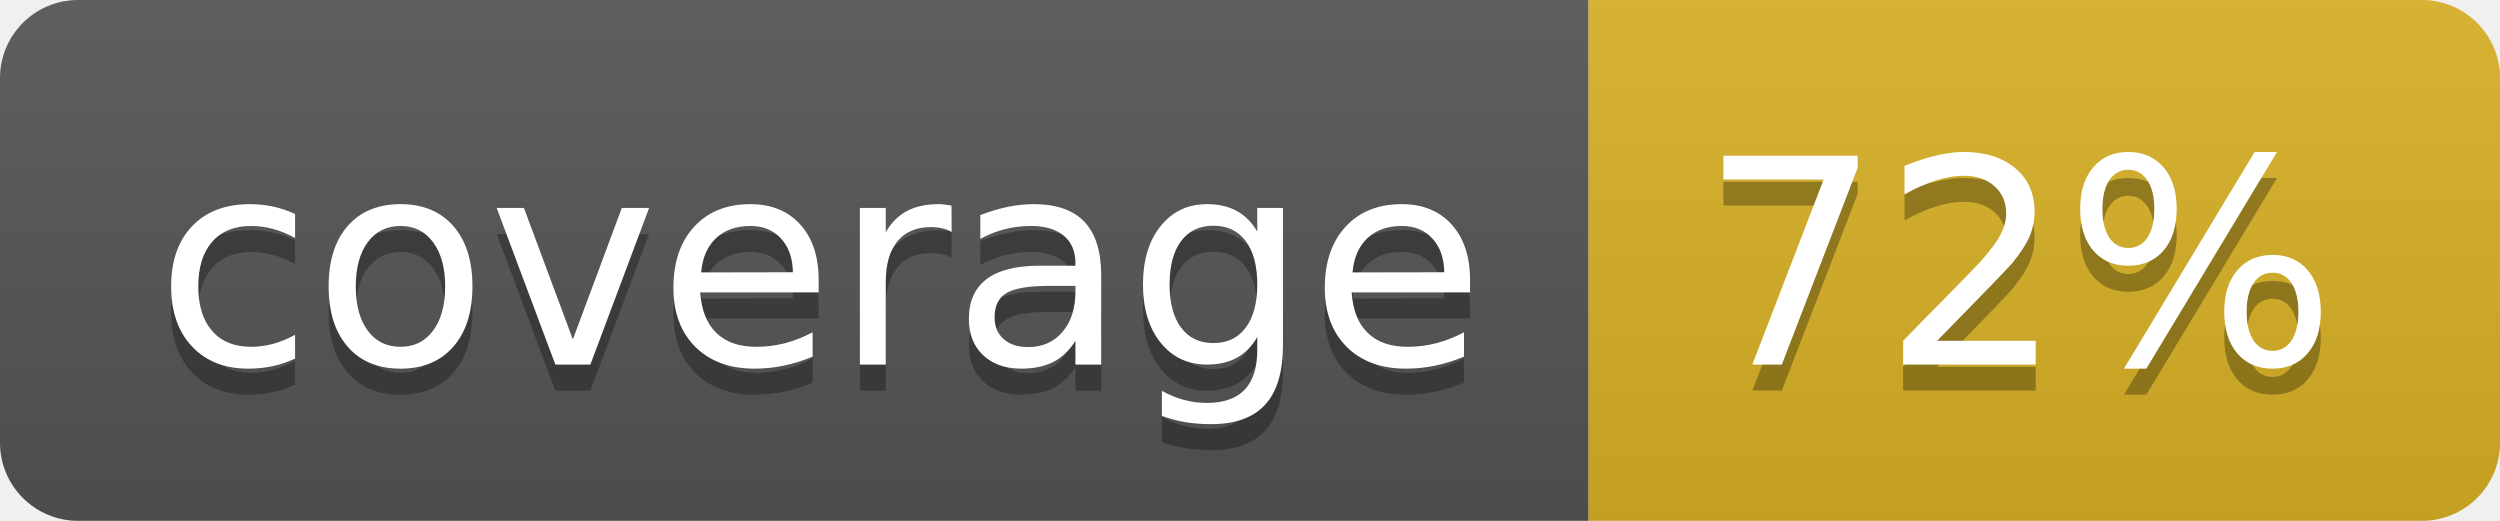
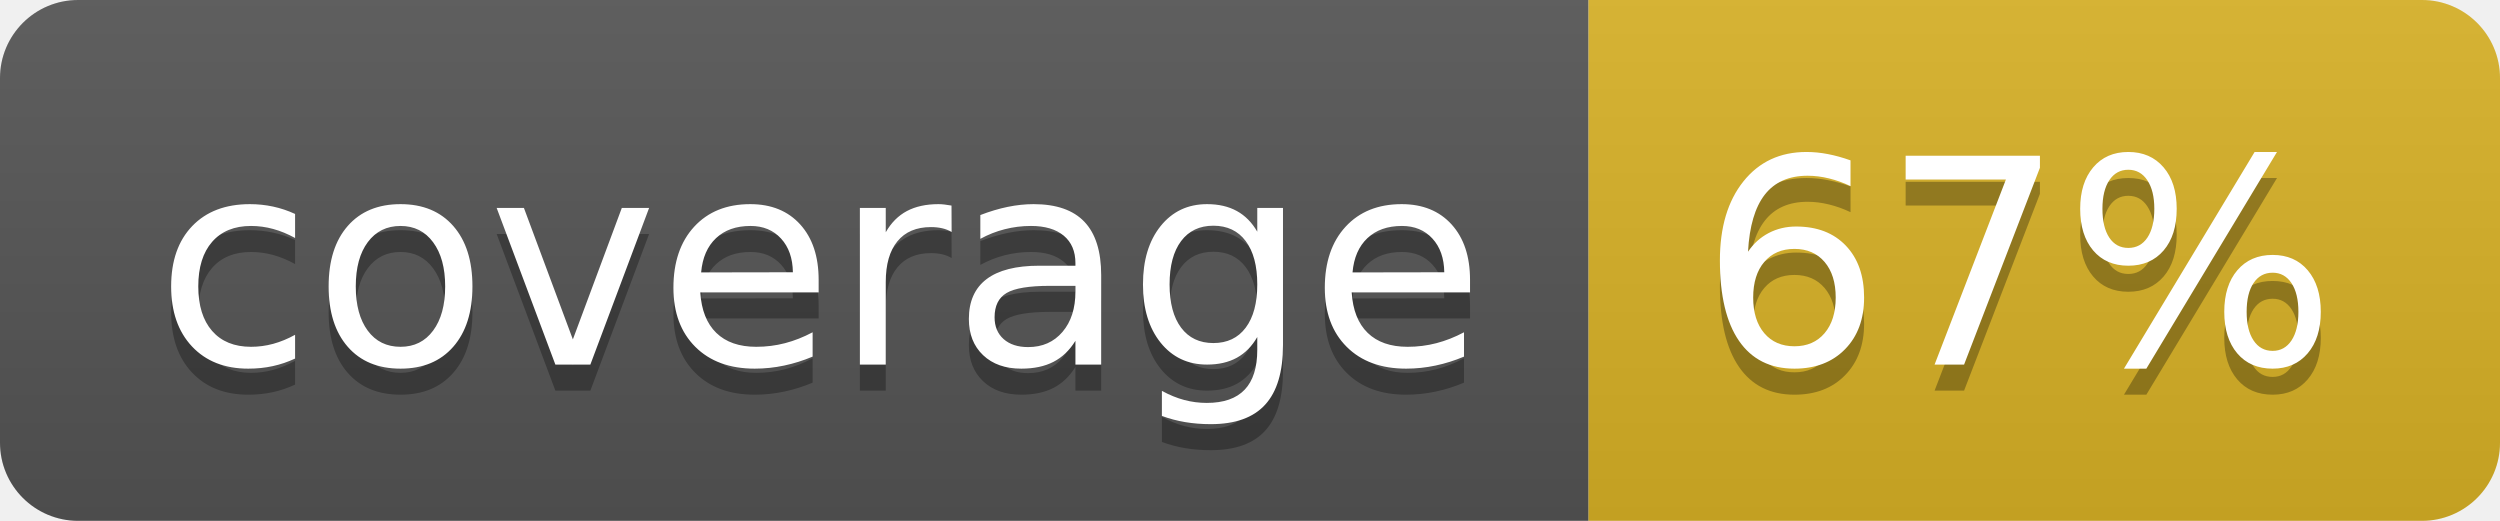
<svg xmlns="http://www.w3.org/2000/svg" width="96" height="20">
  <linearGradient id="b" x2="0" y2="100%">
    <stop offset="0" stop-color="#bbb" stop-opacity=".1" />
    <stop offset="1" stop-opacity=".1" />
  </linearGradient>
  <clipPath id="a">
    <rect width="96" height="20" rx="3" fill="#fff" />
  </clipPath>
  <g clip-path="url(#a)">
    <path fill="#555" d="M0 0h61v20H0z" />
    <path fill="#D9B226" d="M61 0h35v20H61z" />
    <path fill="url(#b)" d="M0 0h96v20H0z" />
  </g>
  <g fill="#fff" text-anchor="middle" font-family="DejaVu Sans,Verdana,Geneva,sans-serif" font-size="110">
    <text x="315" y="150" fill="#010101" fill-opacity=".3" transform="scale(.1)" textLength="510">coverage</text>
    <text x="315" y="140" transform="scale(.1)" textLength="510">coverage</text>
-     <text x="775" y="150" fill="#010101" fill-opacity=".3" transform="scale(.1)" textLength="250">72%</text>
-     <text x="775" y="140" transform="scale(.1)" textLength="250">72%</text>
+     <text x="775" y="150" fill="#010101" fill-opacity=".3" transform="scale(.1)" textLength="250">67%</text>
+     <text x="775" y="140" transform="scale(.1)" textLength="250">67%</text>
  </g>
</svg>
